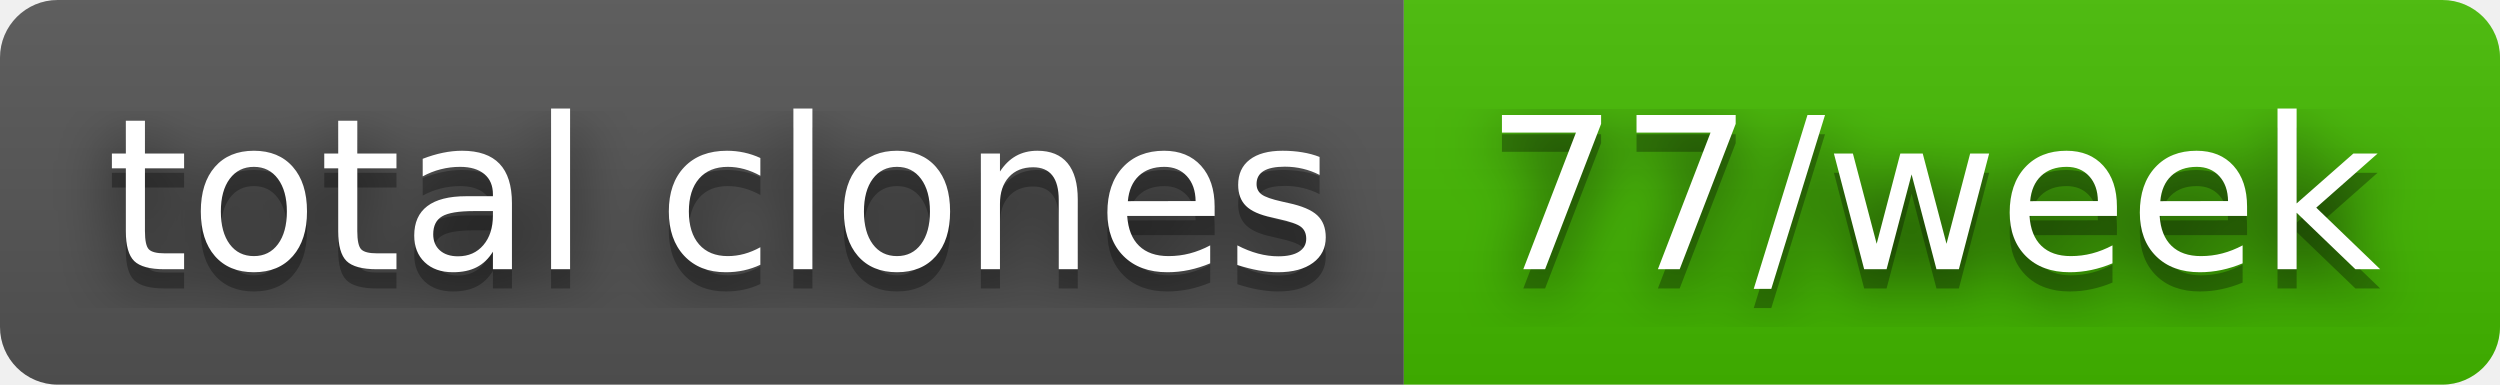
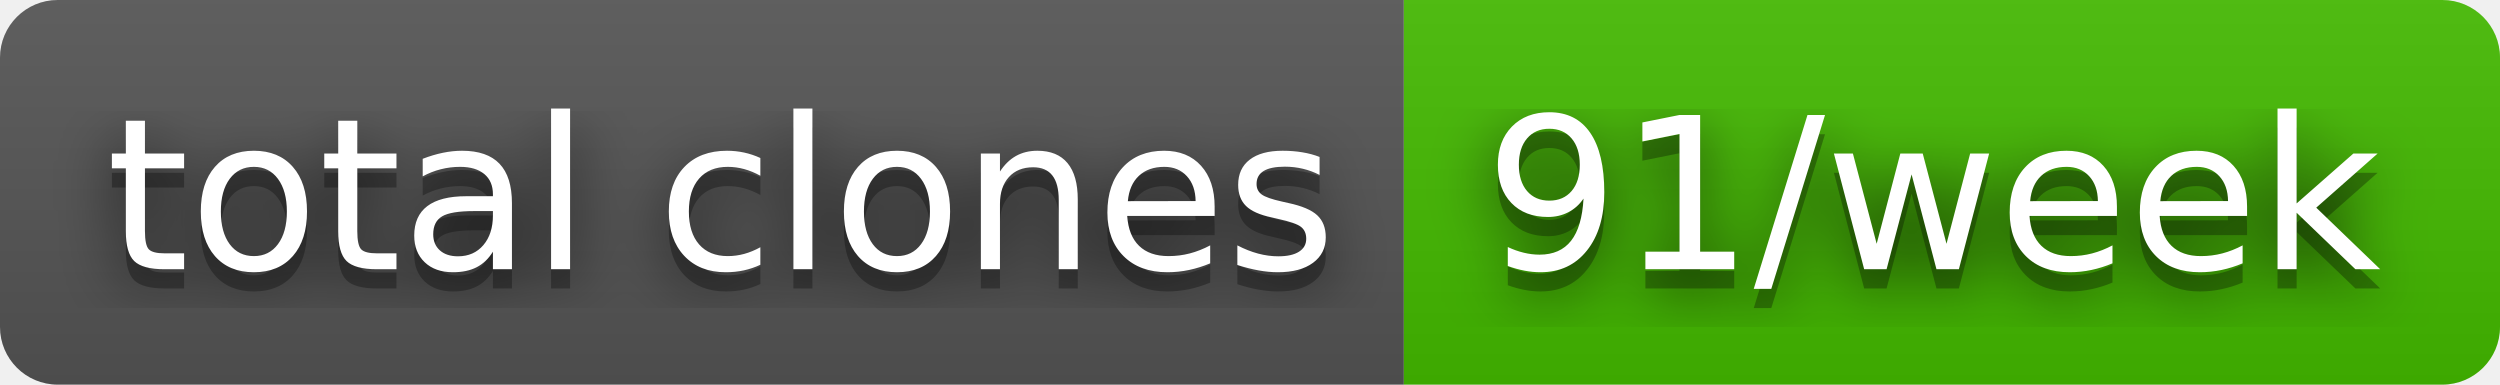
- <svg xmlns="http://www.w3.org/2000/svg" width="130" height="20" role="img" aria-label="total clones: 77/week">
+ <svg xmlns="http://www.w3.org/2000/svg" width="130" height="20" role="img" aria-label="total clones: 91/week">
  <filter id="blur">
    <feGaussianBlur stdDeviation="16" />
  </filter>
  <linearGradient id="s" x2="0" y2="100%">
    <stop offset="0" stop-color="#bbb" stop-opacity=".1" />
    <stop offset="1" stop-opacity=".1" />
  </linearGradient>
  <clipPath id="r">
    <rect width="130" height="20" rx="3" />
  </clipPath>
  <g clip-path="url(#r)">
    <rect width="73" height="20" fill="#555" />
    <rect x="73" width="57" height="20" fill="#4b0" />
    <rect width="130" height="20" fill="url(#s)" />
  </g>
  <g fill="#fff" text-anchor="middle" font-family="Verdana,Geneva,DejaVu Sans,sans-serif" text-rendering="geometricPrecision" font-size="110">
    <g transform="scale(.1)">
      <g aria-hidden="true" fill="#010101">
        <text x="375" y="150" fill-opacity=".8" filter="url(#blur)" textLength="630">total clones</text>
        <text x="375" y="150" fill-opacity=".3" textLength="630">total clones</text>
      </g>
      <text x="375" y="140" textLength="630">total clones</text>
    </g>
    <g transform="scale(.1)">
      <g aria-hidden="true" fill="#010101">
-         <text x="1005" y="150" fill-opacity=".8" filter="url(#blur)" textLength="470">77/week</text>
-         <text x="1005" y="150" fill-opacity=".3" textLength="470">77/week</text>
+         <text x="1005" y="150" fill-opacity=".8" filter="url(#blur)" textLength="470">91/week</text>
+         <text x="1005" y="150" fill-opacity=".3" textLength="470">91/week</text>
      </g>
-       <text x="1005" y="140" textLength="470">77/week</text>
+       <text x="1005" y="140" textLength="470">91/week</text>
    </g>
  </g>
</svg>
